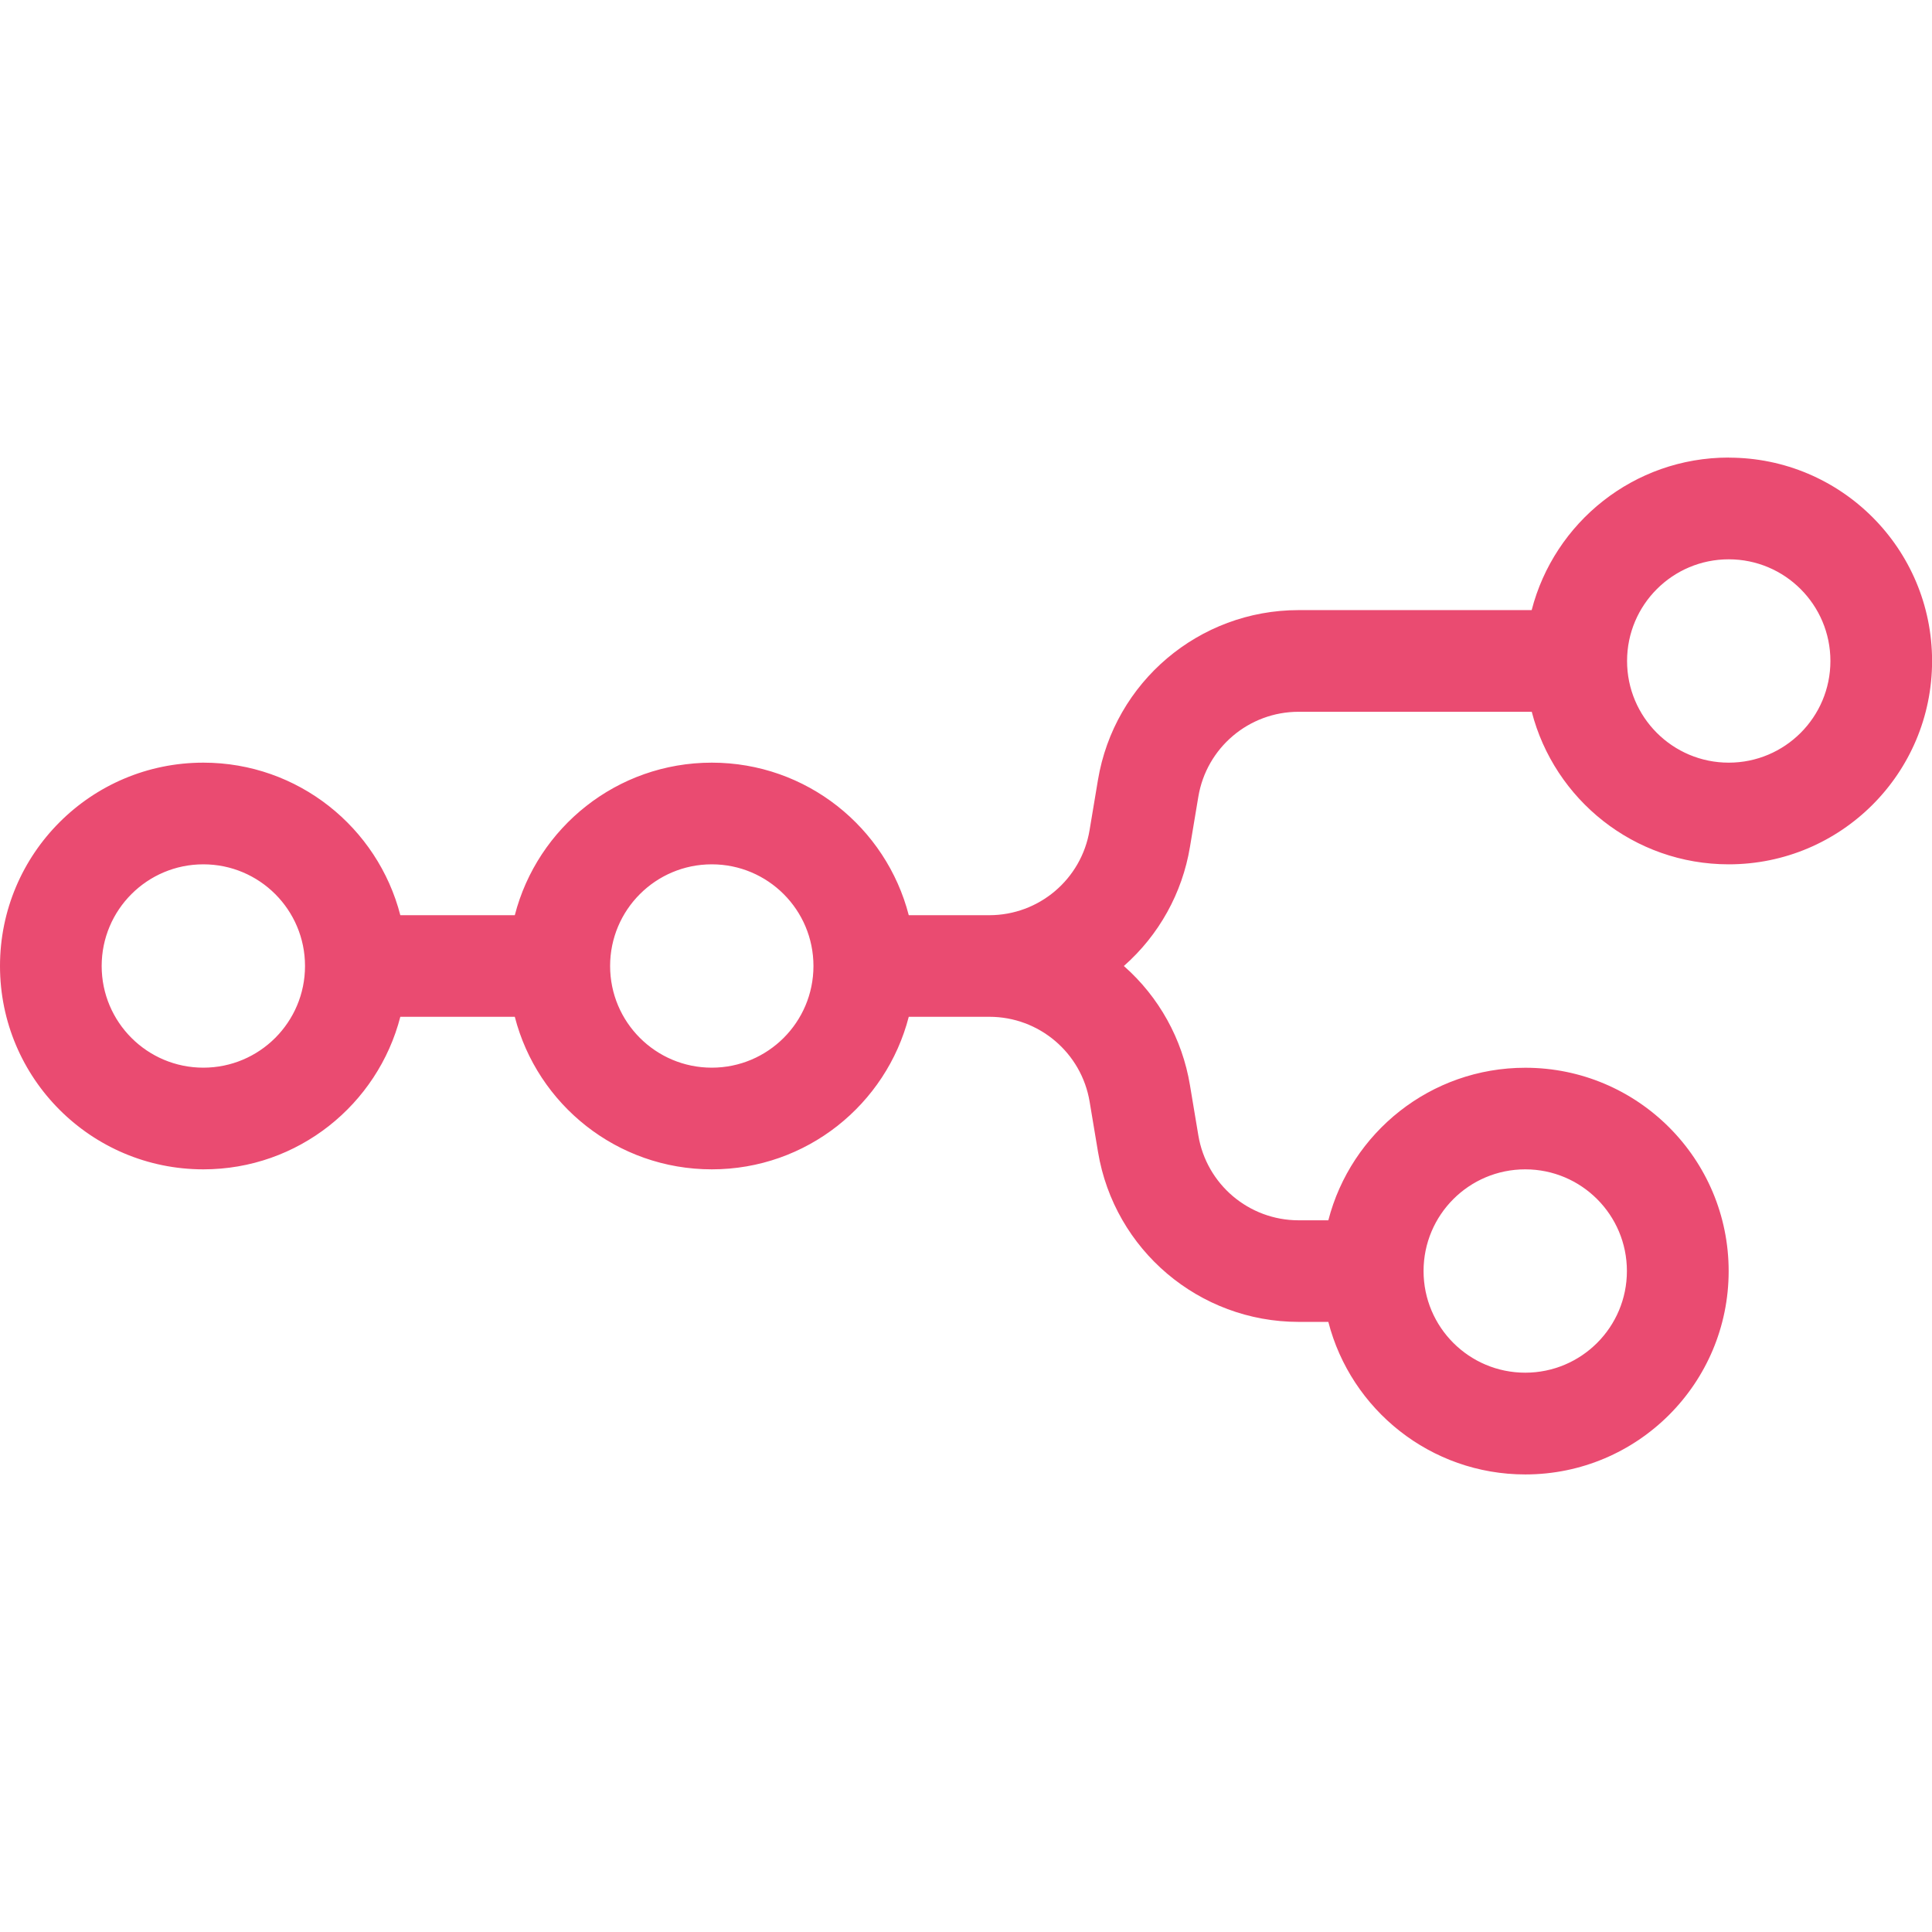
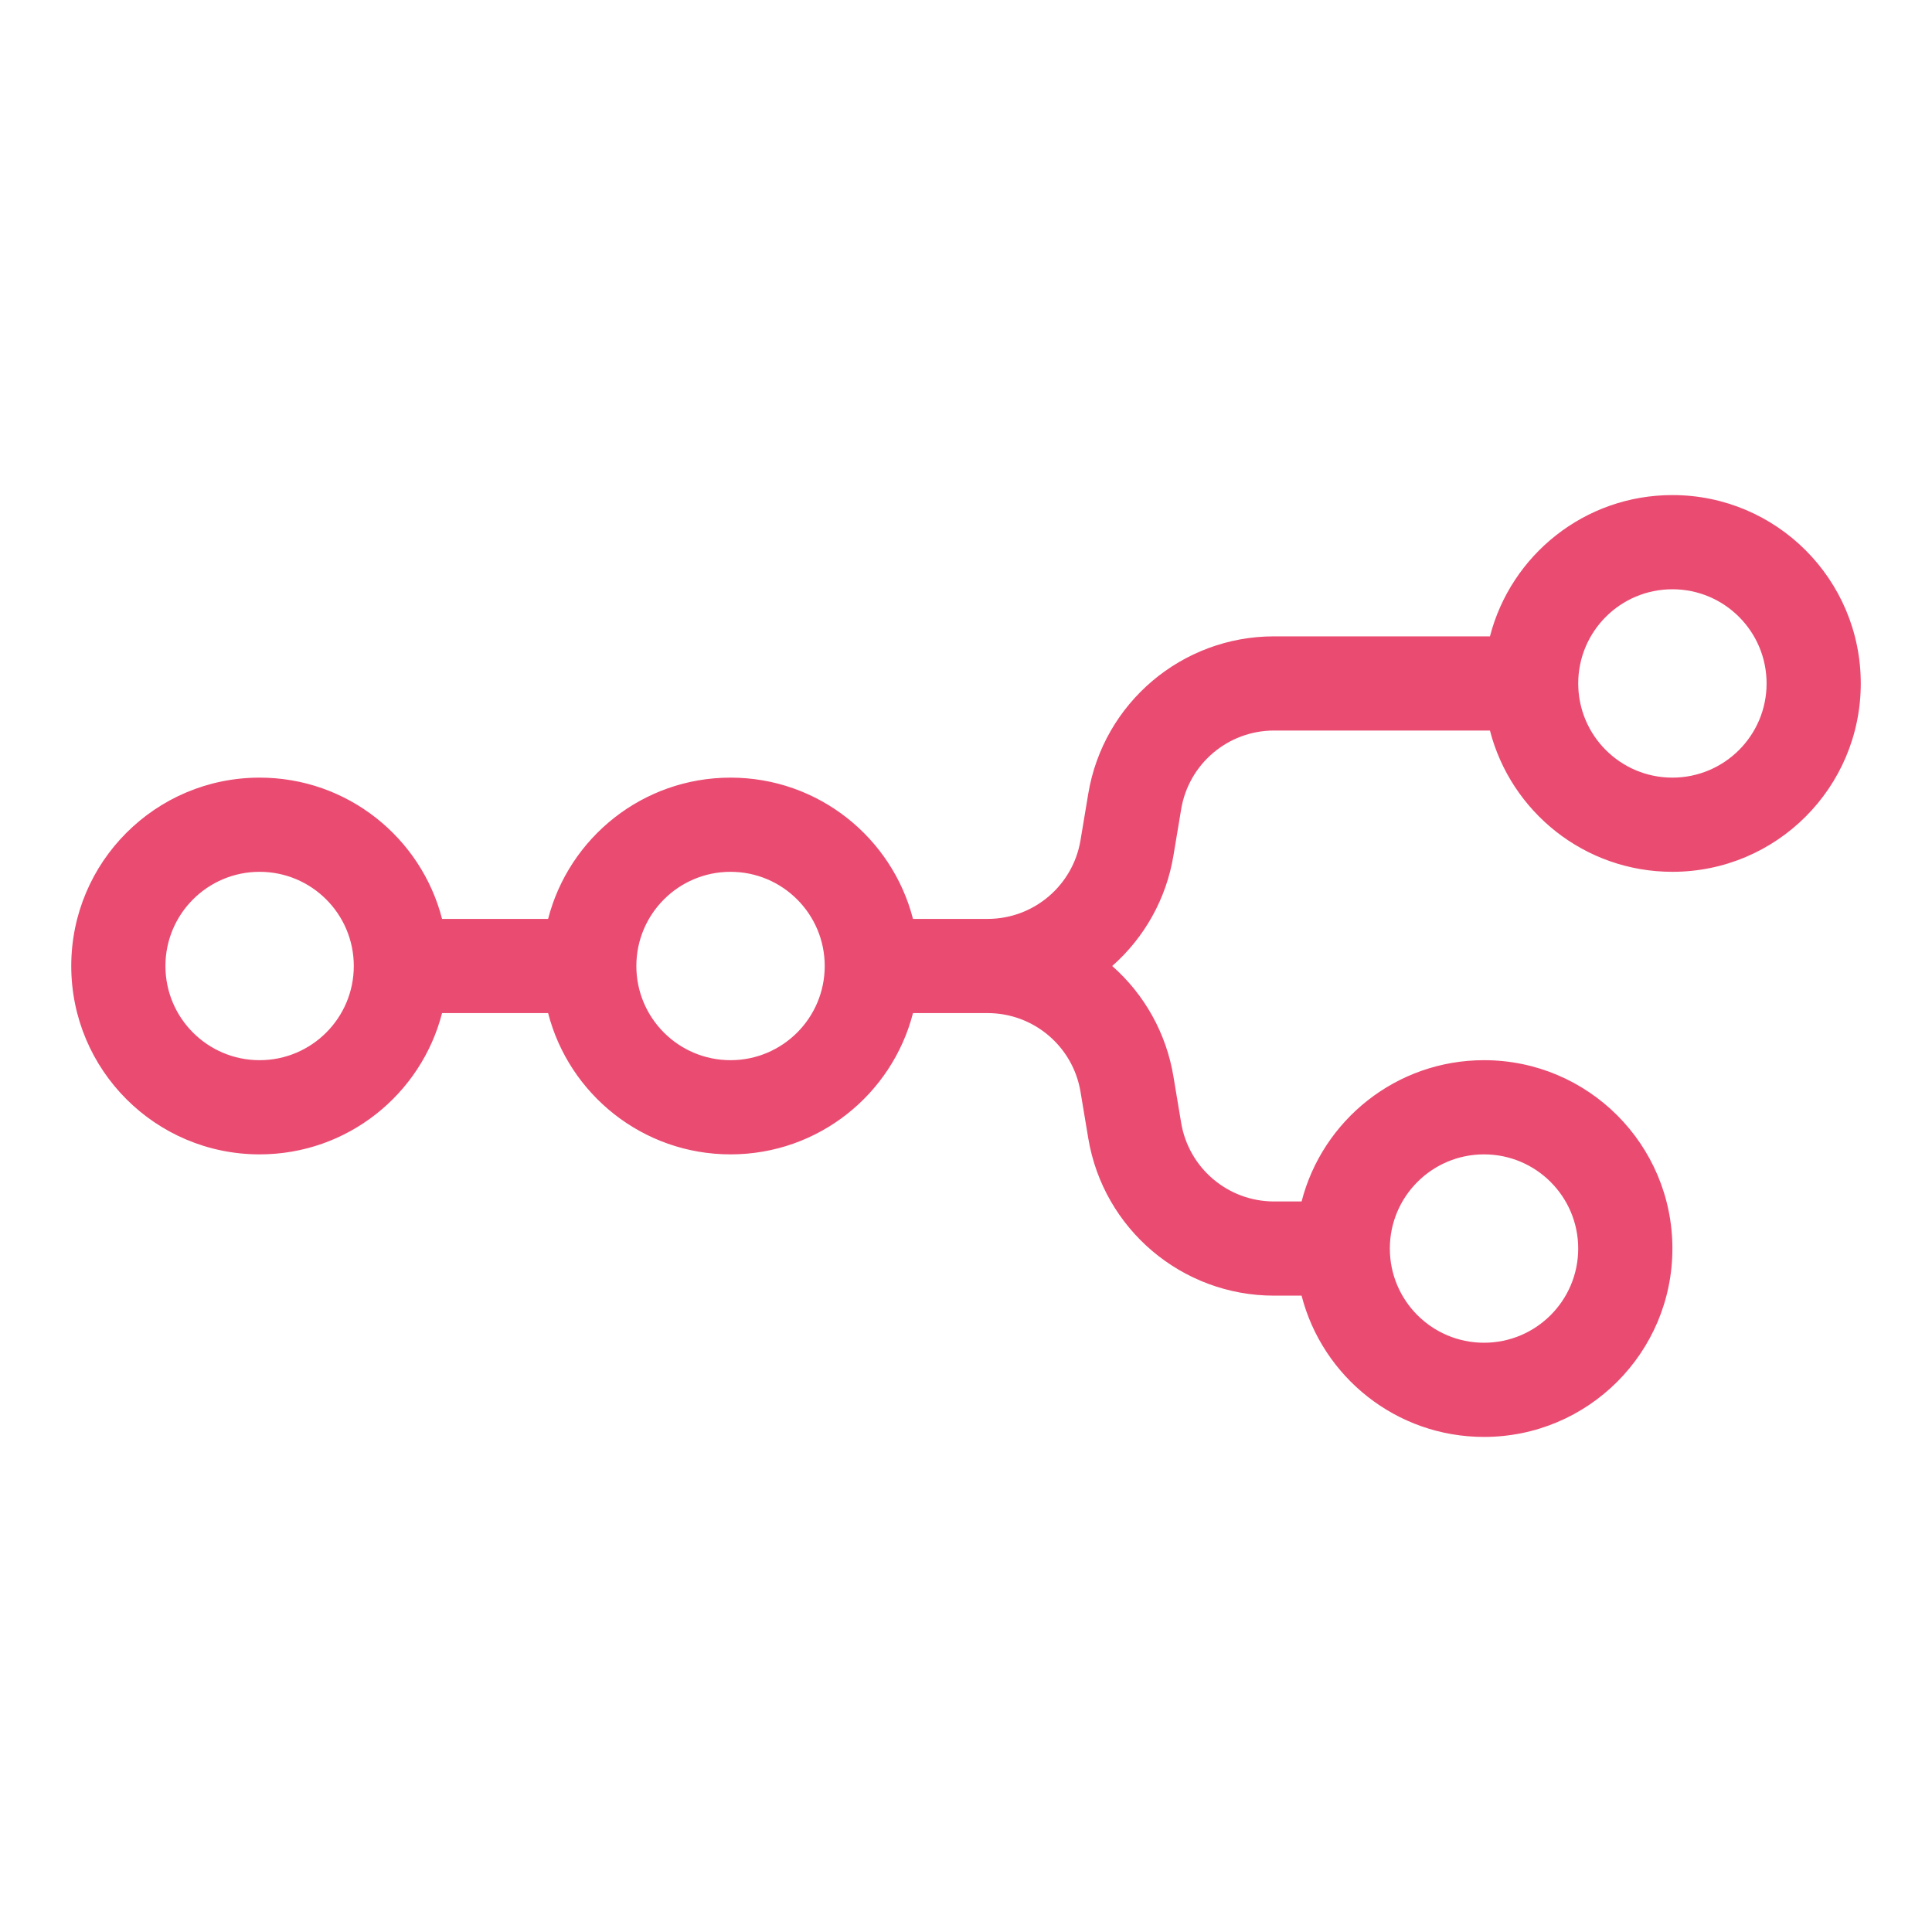
- <svg xmlns="http://www.w3.org/2000/svg" fill="#EA4B71" role="img" viewBox="0 0 24 24">
-   <path d="M21.474 5.684c-1.177 0-2.166.805-2.447 1.895h-2.896c-1.235 0-2.289.893-2.492 2.111l-.104.623a1.263 1.263 0 0 1-1.246 1.056H11.289c-.281-1.09-1.27-1.895-2.447-1.895s-2.166.805-2.447 1.895H4.973c-.281-1.09-1.27-1.895-2.447-1.895C1.131 9.474 0 10.605 0 12s1.131 2.526 2.526 2.526c1.177 0 2.166-.805 2.447-1.895h1.422c.28 1.09 1.27 1.895 2.447 1.895 1.177 0 2.166-.805 2.447-1.895h1.001a1.263 1.263 0 0 1 1.246 1.056l.104.623c.203 1.218 1.257 2.111 2.492 2.111h.369c.28 1.089 1.27 1.895 2.447 1.895 1.395 0 2.526-1.131 2.526-2.526s-1.131-2.526-2.526-2.526c-1.177 0-2.166.805-2.447 1.895h-.369a1.263 1.263 0 0 1-1.246-1.056l-.104-.623A2.52 2.52 0 0 0 13.961 12a2.52 2.52 0 0 0 .821-1.479l.104-.623a1.263 1.263 0 0 1 1.246-1.056h2.896c.281 1.09 1.27 1.895 2.447 1.895 1.395 0 2.526-1.131 2.526-2.526s-1.131-2.526-2.526-2.526m0 1.263a1.263 1.263 0 0 1 1.263 1.263 1.263 1.263 0 0 1-1.263 1.263 1.263 1.263 0 0 1-1.263-1.263 1.263 1.263 0 0 1 1.263-1.263M2.526 10.737A1.263 1.263 0 0 1 3.789 12a1.263 1.263 0 0 1-1.263 1.263A1.263 1.263 0 0 1 1.263 12a1.263 1.263 0 0 1 1.263-1.263m6.316 0A1.263 1.263 0 0 1 10.105 12a1.263 1.263 0 0 1-1.263 1.263A1.263 1.263 0 0 1 7.579 12a1.263 1.263 0 0 1 1.263-1.263m10.105 3.789a1.263 1.263 0 0 1 1.263 1.263 1.263 1.263 0 0 1-1.263 1.263 1.263 1.263 0 0 1-1.263-1.263 1.263 1.263 0 0 1 1.263-1.263" />
+ <svg xmlns="http://www.w3.org/2000/svg" viewBox="0 0 128 128">
+   <path fill="#ea4b71" fill-rule="evenodd" d="M110.8 57.76c-5.815 0-10.702-3.977-12.087-9.36H84.41a6.24 6.24 0 0 0-6.155 5.214l-.513 3.078A12.45 12.45 0 0 1 73.686 64a12.45 12.45 0 0 1 4.055 7.308l.513 3.078A6.24 6.24 0 0 0 84.41 79.6h1.824c1.385-5.383 6.272-9.36 12.087-9.36 6.893 0 12.48 5.587 12.48 12.48S105.213 95.2 98.32 95.2c-5.815 0-10.702-3.977-12.087-9.36H84.41a12.48 12.48 0 0 1-12.31-10.428l-.513-3.078a6.24 6.24 0 0 0-6.155-5.214h-4.944c-1.385 5.383-6.272 9.36-12.087 9.36s-10.702-3.977-12.087-9.36h-7.026c-1.385 5.383-6.272 9.36-12.087 9.36-6.893 0-12.48-5.587-12.48-12.48s5.587-12.48 12.48-12.48c5.815 0 10.702 3.977 12.087 9.36h7.026c1.385-5.383 6.272-9.36 12.087-9.36s10.702 3.977 12.087 9.36h4.944a6.24 6.24 0 0 0 6.155-5.214l.513-3.078a12.48 12.48 0 0 1 12.31-10.428h14.304c1.385-5.383 6.272-9.36 12.087-9.36 6.893 0 12.48 5.587 12.48 12.48s-5.587 12.48-12.48 12.48m0-6.24a6.24 6.24 0 1 0 0-12.48 6.24 6.24 0 0 0 0 12.48M17.2 70.24a6.24 6.24 0 1 0 0-12.48 6.24 6.24 0 0 0 0 12.48M54.64 64a6.24 6.24 0 1 1-12.48 0 6.24 6.24 0 0 1 12.48 0m49.92 18.72a6.24 6.24 0 1 1-12.48 0 6.24 6.24 0 0 1 12.48 0" clip-rule="evenodd" />
</svg>
